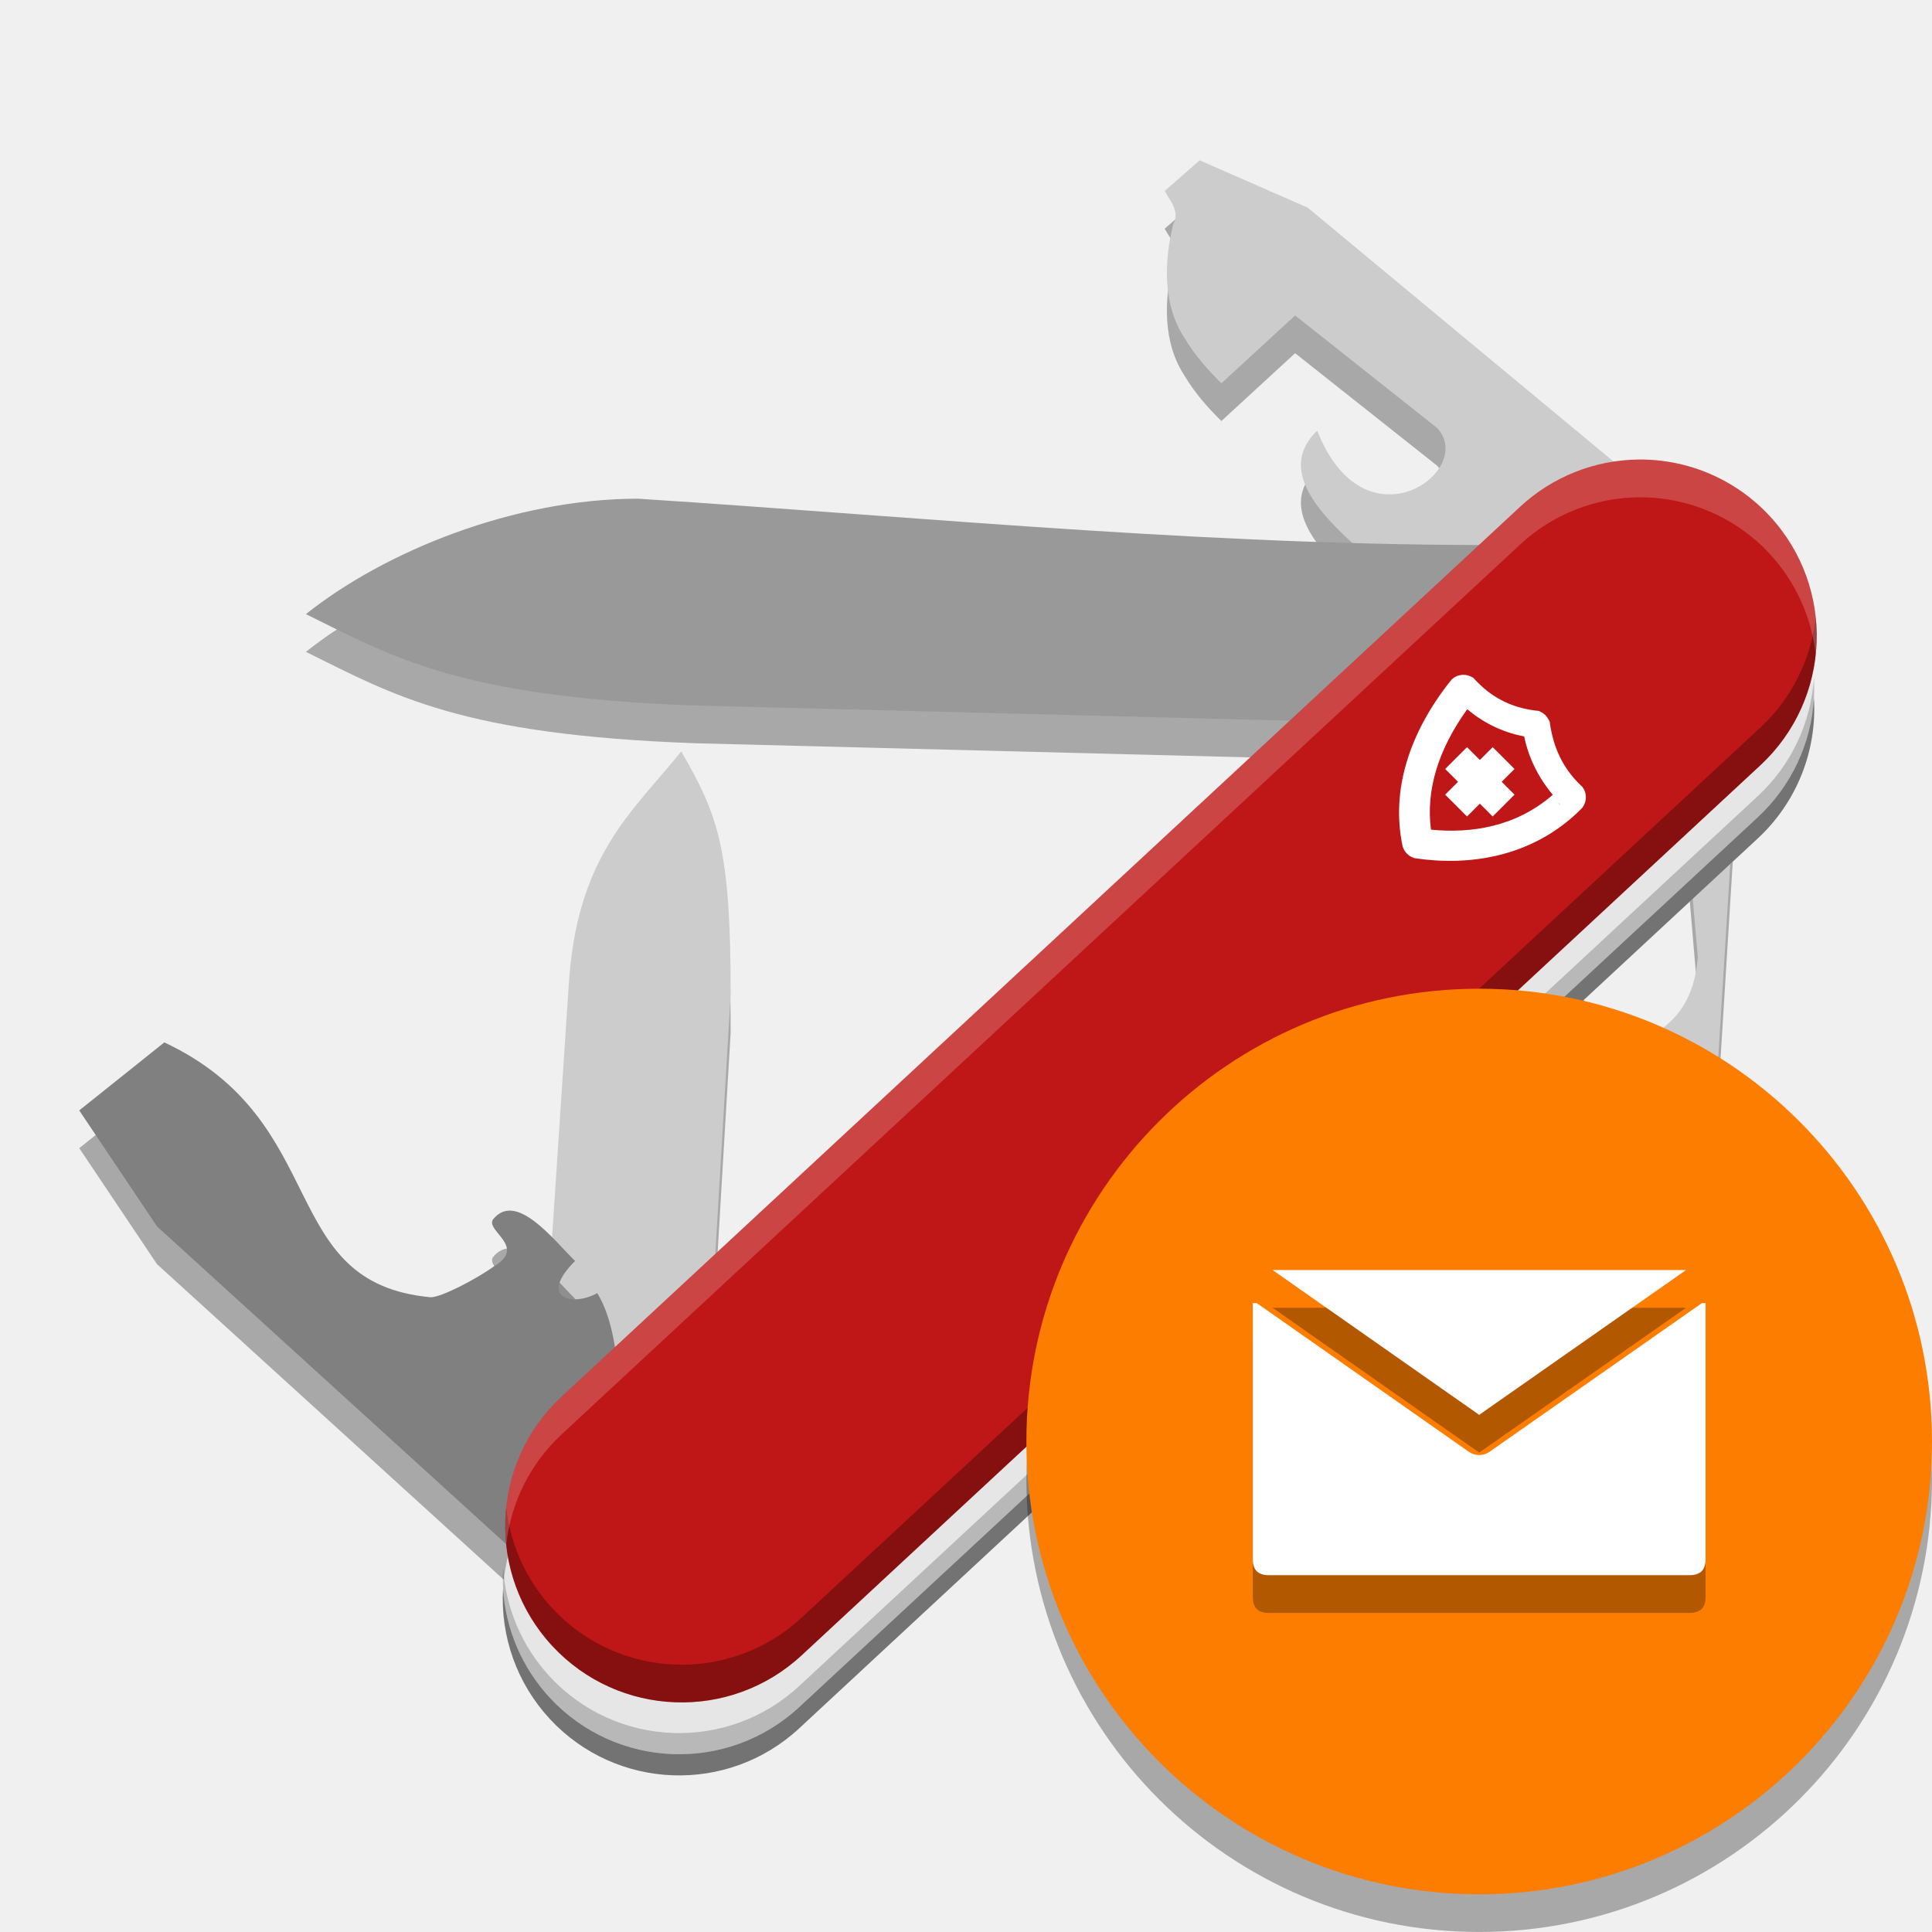
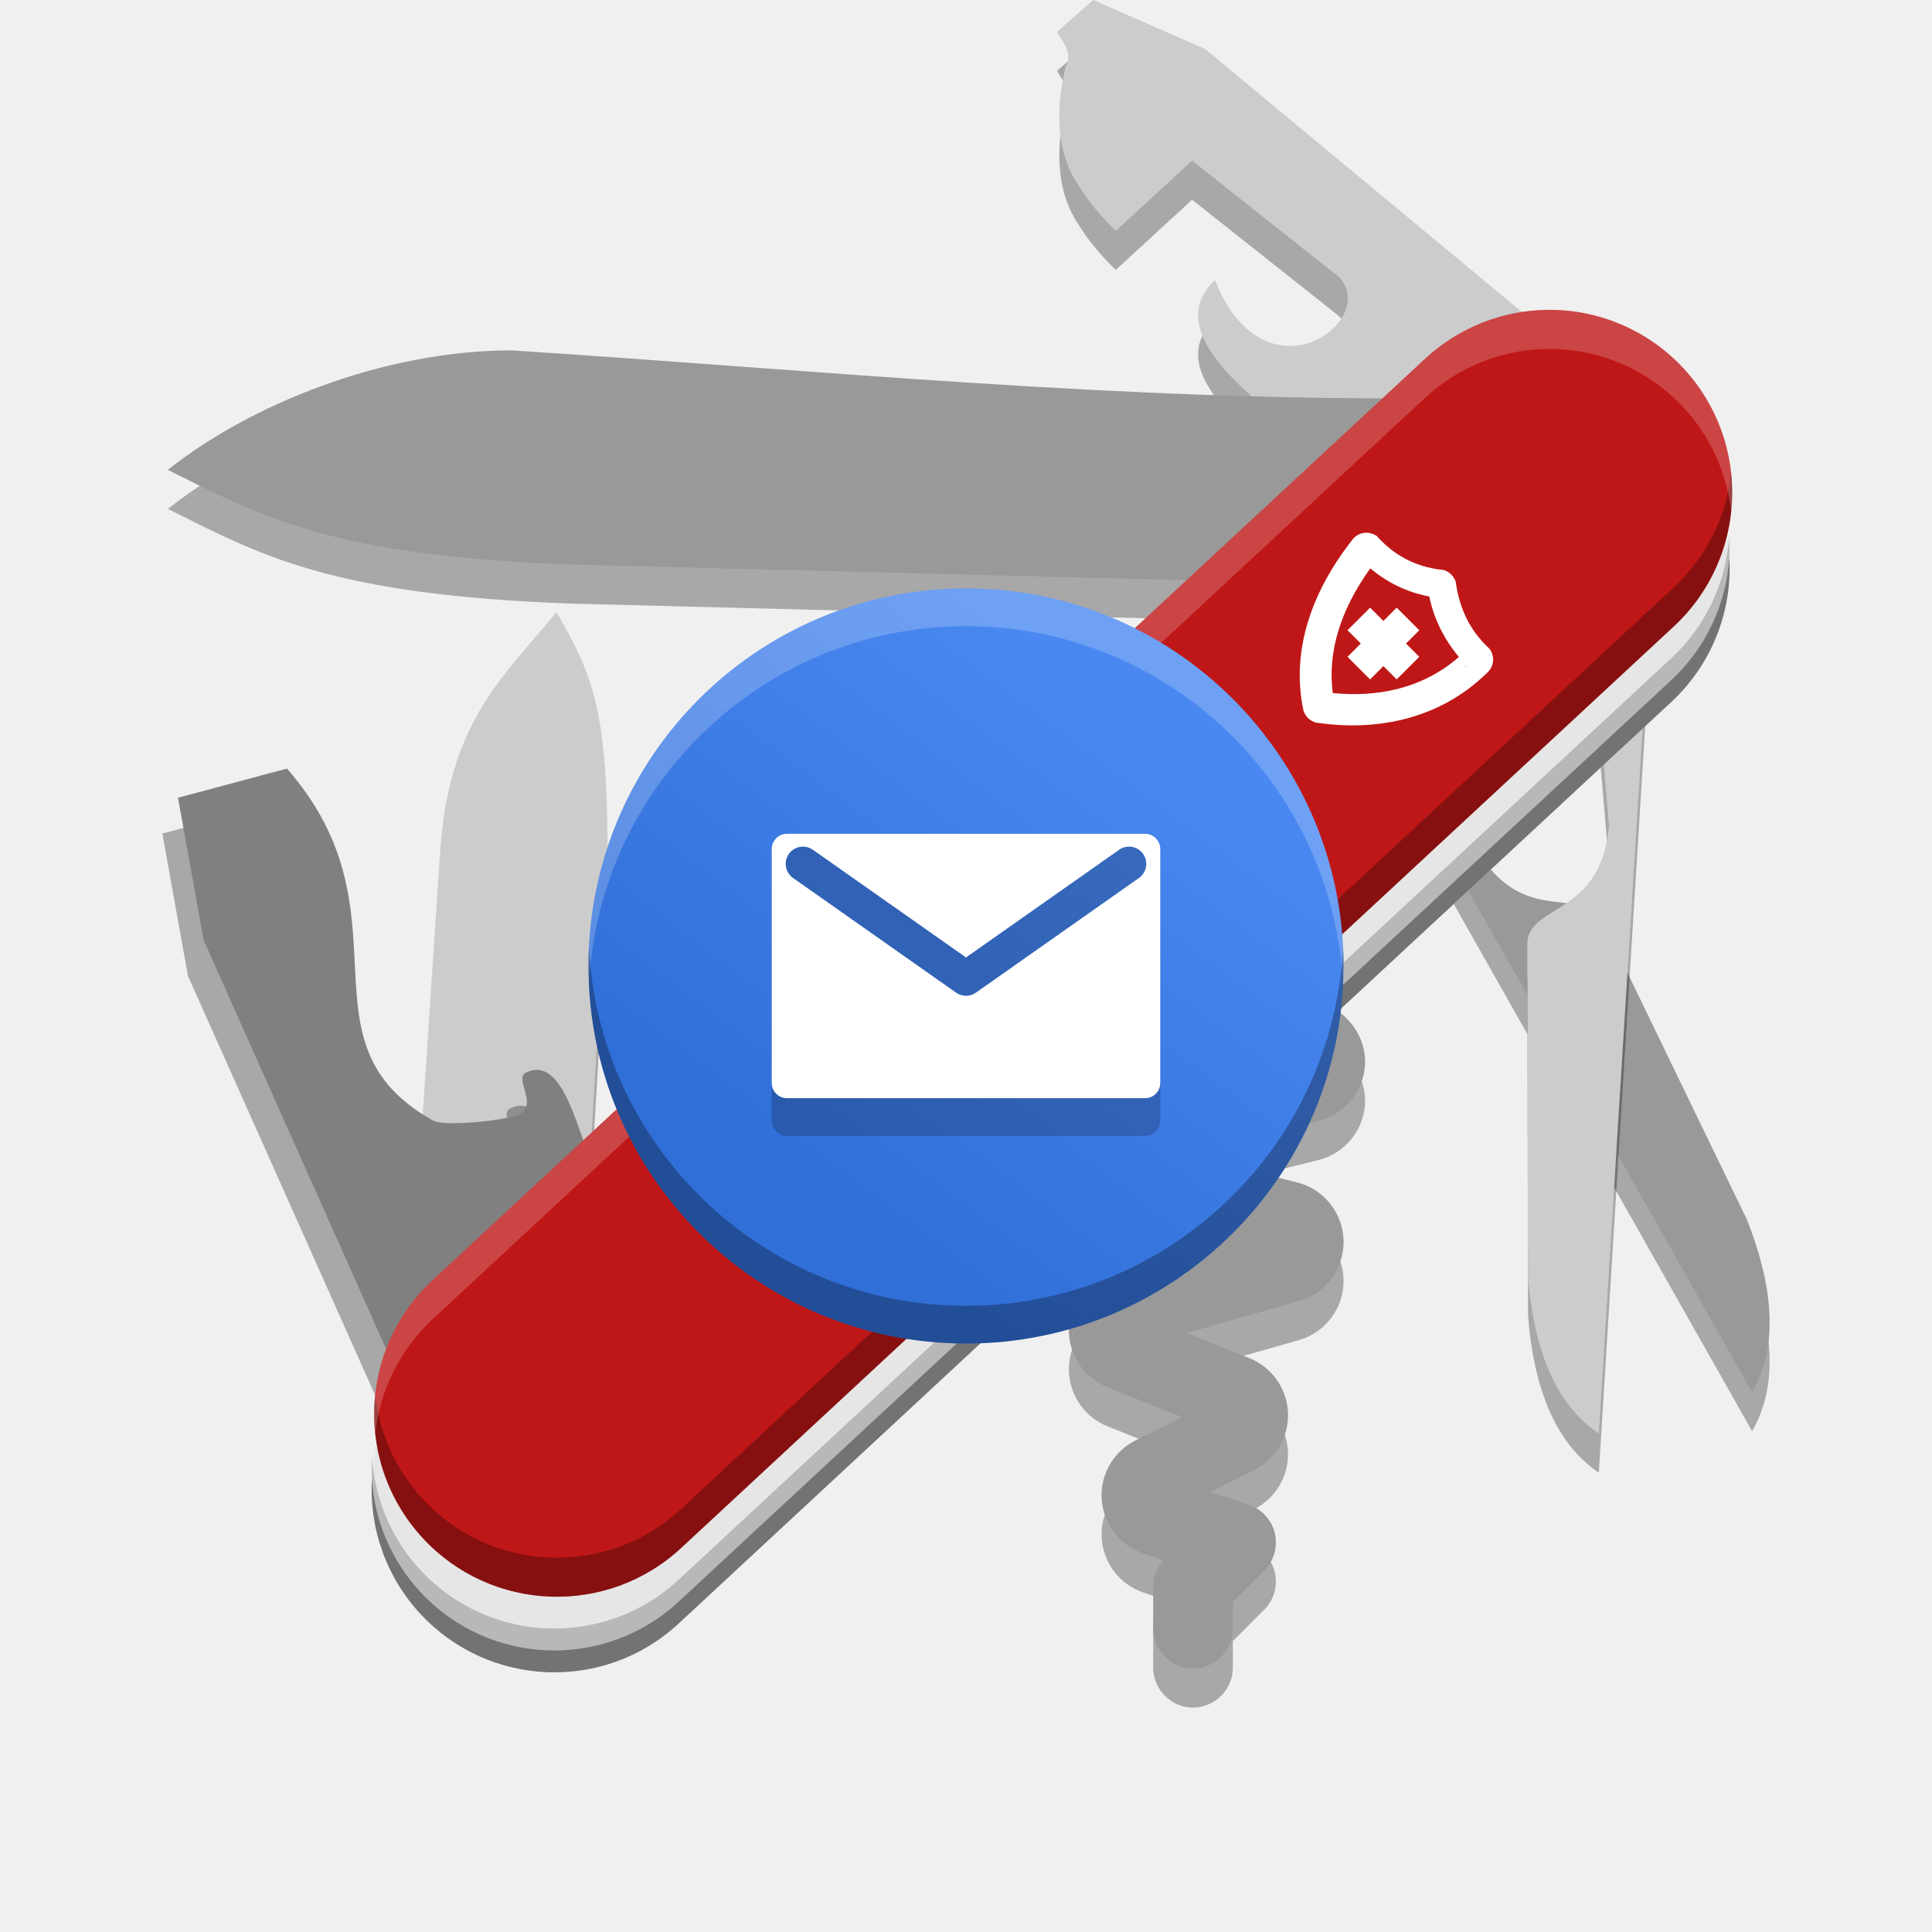
<svg xmlns="http://www.w3.org/2000/svg" width="512" height="512" version="1.1" viewBox="0 0 135.46 135.46">
-   <path d="m85.636 29.52 5.17-4.756 9.949 7.883c2.81 2.952-5.039 8.722-8.403 0.196-4.509 4.356 5.417 9.895 11.515 15.12l10.429-11.991-22.609-18.768-7.574-3.317-2.453 2.149c0.412 0.738 1.079 1.434 0.597 2.333-0.646 2.652-0.748 5.634 0.811 8.002 0.7 1.166 1.6 2.2 2.569 3.149z" opacity=".3" />
-   <path d="m128.73 108.16-28.057-49.575 0.406-10.534 9.001 23.363c3.082 5.257 7.132 2.469 8.436 4.695l9.852 20.35c2.461 6.211 1.516 9.671 0.362 11.701z" opacity=".3" />
-   <path d="m90.868 71.836c-1.475 0-2.698 1.223-2.698 2.698v5.171c0 2.438 1.58 4.603 3.901 5.348a1.237 1.237 0 0 0 0.004 0l1.759 0.561-9.635 2.407c-1.843 0.46-3.15 2.129-3.15 4.033s1.307 3.574 3.15 4.033v-2e-3l7.924 1.982-6.649 1.898c-1.706 0.486-2.924 2.015-3.01 3.79-0.086 1.768 0.966 3.41 2.61 4.068l5.056 2.022-3.157 1.578c-1.501 0.749-2.406 2.338-2.29 4.009a1.237 1.237 0 0 0 2e-3 6e-3c0.124 1.67 1.24 3.116 2.833 3.646l1.359 0.453c-0.411 0.485-0.707 1.071-0.707 1.717v2.919c0 1.475 1.223 2.698 2.698 2.698s2.698-1.222 2.698-2.698v-1.803l2.126-2.132-0.005 4e-3c0.666-0.661 0.936-1.619 0.722-2.526-0.213-0.915-0.89-1.646-1.768-1.94a1.237 1.237 0 0 0-2e-3 0l-2.581-0.862 2.946-1.474c1.464-0.732 2.366-2.265 2.296-3.896-0.07-1.63-1.093-3.08-2.611-3.686l-4.251-1.701 7.611-2.173c1.803-0.515 3.048-2.192 3.016-4.068-0.033-1.876-1.332-3.508-3.151-3.961l-7.6-1.9 9.06-2.263a1.237 1.237 0 0 0 2e-3 0c1.681-0.423 2.93-1.855 3.123-3.577a1.237 1.237 0 0 0 2e-3 -4e-3c0.188-1.726-0.796-3.439-2.495-4.263a1.237 1.237 0 0 0-0.162-0.066l-6.122-1.965a1.237 1.237 0 0 0-2e-3 0c-0.096-0.03-0.152-0.105-0.152-0.211v-5.171c0-1.475-1.222-2.698-2.698-2.698z" color="#000000" color-rendering="auto" dominant-baseline="auto" image-rendering="auto" opacity=".3" shape-rendering="auto" solid-color="#000000" stop-color="#000000" style="font-feature-settings:normal;font-variant-alternates:normal;font-variant-caps:normal;font-variant-east-asian:normal;font-variant-ligatures:normal;font-variant-numeric:normal;font-variant-position:normal;font-variation-settings:normal;inline-size:0;isolation:auto;mix-blend-mode:normal;shape-margin:0;shape-padding:0;text-decoration-color:#000000;text-decoration-line:none;text-decoration-style:solid;text-indent:0;text-orientation:mixed;text-transform:none;white-space:normal" />
-   <path d="m21.448 45.704c6.207 3.071 10.868 5.821 27.358 6.41l52.68 1.343 6.027-12.612c-21.119 0.222-41.884-1.876-62.762-3.234-8.735 0-17.778 3.695-23.303 8.093z" opacity=".3" />
-   <path d="m47.765 55.33c2.634 4.562 3.465 6.876 3.465 17.067l-1.536 25.909-11.922 5.216 2.099-31.716c0.548-9.168 4.446-12.197 7.894-16.475z" opacity=".3" />
-   <path d="m90.868 69.19c-1.475 0-2.698 1.223-2.698 2.698v5.171c0 2.438 1.58 4.603 3.901 5.348a1.237 1.237 0 0 0 0.004 0l1.759 0.561-9.635 2.407c-1.843 0.46-3.15 2.129-3.15 4.033s1.307 3.574 3.15 4.033v-2e-3l7.924 1.982-6.649 1.898c-1.706 0.486-2.924 2.015-3.01 3.79-0.086 1.768 0.966 3.41 2.61 4.068l5.056 2.022-3.157 1.578c-1.501 0.749-2.406 2.338-2.29 4.009a1.237 1.237 0 0 0 2e-3 6e-3c0.124 1.67 1.24 3.116 2.833 3.646l1.359 0.453c-0.411 0.485-0.707 1.071-0.707 1.717v2.919c0 1.475 1.223 2.698 2.698 2.698s2.698-1.222 2.698-2.698v-1.803l2.126-2.132-0.005 4e-3c0.666-0.661 0.936-1.619 0.722-2.526-0.213-0.915-0.89-1.646-1.768-1.94a1.237 1.237 0 0 0-2e-3 0l-2.581-0.862 2.946-1.474c1.464-0.732 2.366-2.265 2.296-3.896-0.07-1.63-1.093-3.08-2.611-3.686l-4.251-1.701 7.611-2.173c1.803-0.515 3.048-2.192 3.016-4.068-0.033-1.876-1.332-3.508-3.151-3.961l-7.6-1.9 9.06-2.263a1.237 1.237 0 0 0 2e-3 0c1.681-0.423 2.93-1.855 3.123-3.577a1.237 1.237 0 0 0 2e-3 -4e-3c0.188-1.726-0.796-3.439-2.495-4.263a1.237 1.237 0 0 0-0.162-0.066l-6.122-1.965a1.237 1.237 0 0 0-2e-3 0c-0.096-0.03-0.152-0.105-0.152-0.211v-5.171c0-1.475-1.222-2.698-2.698-2.698z" color="#000000" color-rendering="auto" dominant-baseline="auto" fill="#999" image-rendering="auto" shape-rendering="auto" solid-color="#000000" stop-color="#000000" style="font-feature-settings:normal;font-variant-alternates:normal;font-variant-caps:normal;font-variant-east-asian:normal;font-variant-ligatures:normal;font-variant-numeric:normal;font-variant-position:normal;font-variation-settings:normal;inline-size:0;isolation:auto;mix-blend-mode:normal;shape-margin:0;shape-padding:0;text-decoration-color:#000000;text-decoration-line:none;text-decoration-style:solid;text-indent:0;text-orientation:mixed;text-transform:none;white-space:normal" />
-   <path d="m47.765 52.684c2.634 4.562 3.465 6.876 3.465 17.067l-1.536 25.909-11.922 5.216 2.099-31.716c0.548-9.168 4.446-12.197 7.894-16.475z" fill="#ccc" />
-   <path d="m5.556 80.502 5.966-4.77c11.871 5.579 7.769 16.865 18.683 17.871 0.744 0 3.211-1.285 4.449-2.181 2.277-1.373-0.577-2.435-0.099-3.264 1.611-2.032 4.211 1.363 5.764 2.901-2.676 2.676-0.076 3.193 1.557 2.251 2.164 3.533 1.375 10.47 2.062 15.705l-8.163 2.158-24.766-22.537z" opacity=".3" />
-   <path d="m128.73 105.51-28.057-49.575 0.406-10.534 9.001 23.363c3.082 5.257 7.132 2.469 8.436 4.695l9.852 20.35c2.461 6.211 1.516 9.671 0.362 11.701z" fill="#999" />
-   <path d="m85.636 26.874 5.17-4.756 9.949 7.883c2.81 2.952-5.039 8.722-8.403 0.196-4.509 4.356 5.417 9.895 11.515 15.12l10.429-11.991-22.609-18.768-7.574-3.317-2.453 2.149c0.412 0.738 1.079 1.434 0.597 2.333-0.646 2.652-0.748 5.634 0.811 8.002 0.7 1.166 1.6 2.2 2.569 3.149z" fill="#ccc" />
-   <path d="m21.448 43.058c6.207 3.071 10.868 5.821 27.358 6.41l52.68 1.343 6.027-12.612c-21.119 0.222-41.884-1.876-62.762-3.234-8.735 0-17.778 3.695-23.303 8.093z" fill="#999" />
-   <path d="m5.556 77.856 5.966-4.77c11.871 5.579 7.769 16.865 18.683 17.871 0.744 0 3.211-1.285 4.449-2.181 2.277-1.373-0.577-2.435-0.099-3.264 1.611-2.032 4.211 1.363 5.764 2.901-2.676 2.676-0.076 3.193 1.557 2.251 2.164 3.533 1.375 10.47 2.062 15.705l-8.163 2.158-24.766-22.537z" fill="#808080" />
-   <path d="m118.35 110.97 3.533-56.854-4.975-9.294 2.13 24.946c-0.471 6.076-5.332 5.341-5.531 7.913l0.047 22.609c0.505 6.661 2.869 9.359 4.795 10.68z" opacity=".3" />
-   <path d="m118.35 108.32 3.533-56.854-4.975-9.294 2.13 24.946c-0.471 6.076-5.332 5.341-5.531 7.913l0.047 22.609c0.505 6.661 2.869 9.359 4.795 10.68z" fill="#ccc" />
-   <g transform="matrix(.93518 0 0 .93518 36.787 2.267)" shape-rendering="auto">
+   <defs>
+     <linearGradient id="a" x1="64.856" x2="88.935" y1="95.339" y2="63.465" gradientTransform="translate(-9.0593 -12.719)" gradientUnits="userSpaceOnUse">
+       <stop stop-color="#316fd8" offset="0" />
+       <stop stop-color="#4a88f1" offset="1" />
+     </linearGradient>
+   </defs>
+   <path d="m78.23 18.927 5.353-4.924 10.301 8.162c2.91 3.056-5.218 9.031-8.701 0.203-4.668 4.511 5.609 10.246 11.923 15.656l10.799-12.416-23.41-19.433-7.843-3.434-2.54 2.225c0.427 0.764 1.117 1.485 0.618 2.416-0.669 2.746-0.774 5.834 0.84 8.286 0.724 1.208 1.657 2.278 2.66 3.26z" opacity=".3" stroke-width="1.035" />
+   <path d="m122.85 100.35-29.052-51.332 0.421-10.907 9.32 24.191c3.191 5.444 7.385 2.557 8.736 4.861l10.201 21.071c2.548 6.431 1.569 10.014 0.374 12.116z" opacity=".3" stroke-width="1.035" />
+   <path d="m83.648 62.743c-1.527 0-2.794 1.266-2.794 2.794v5.354c0 2.524 1.636 4.766 4.04 5.537a1.281 1.281 0 0 0 0.004 0l1.821 0.581-9.977 2.492c-1.909 0.476-3.262 2.204-3.262 4.176 0 1.972 1.354 3.7 3.262 4.176v-0.002l8.204 2.052-6.884 1.965c-1.767 0.503-3.028 2.087-3.116 3.924-0.089 1.831 1 3.531 2.703 4.212l5.235 2.094-3.269 1.634c-1.554 0.776-2.491 2.421-2.371 4.151a1.281 1.281 0 0 0 0.002 5e-3c0.128 1.729 1.284 3.226 2.933 3.775l1.407 0.469c-0.425 0.502-0.732 1.109-0.732 1.778v3.022c0 1.527 1.266 2.793 2.794 2.793s2.793-1.266 2.793-2.793v-1.867l2.201-2.207-0.005 4e-3c0.689-0.684 0.969-1.677 0.747-2.616-0.22-0.947-0.922-1.704-1.831-2.009a1.281 1.281 0 0 0-0.002 0l-2.672-0.893 3.05-1.526c1.516-0.758 2.45-2.345 2.377-4.034-0.072-1.688-1.132-3.189-2.704-3.817l-4.402-1.761 7.881-2.25c1.867-0.533 3.156-2.269 3.123-4.212-0.034-1.942-1.379-3.632-3.263-4.102l-7.87-1.967 9.381-2.343a1.281 1.281 0 0 0 0.002 0c1.741-0.438 3.034-1.92 3.234-3.703a1.281 1.281 0 0 0 0.002-0.004c0.195-1.787-0.824-3.561-2.584-4.414a1.281 1.281 0 0 0-0.168-0.068l-6.34-2.036a1.281 1.281 0 0 0-0.002 0c-0.099-0.031-0.157-0.109-0.157-0.219v-5.354c0-1.527-1.266-2.794-2.793-2.794z" color="#000000" color-rendering="auto" dominant-baseline="auto" image-rendering="auto" opacity=".3" shape-rendering="auto" solid-color="#000000" stop-color="#000000" stroke-width="1.035" style="font-feature-settings:normal;font-variant-alternates:normal;font-variant-caps:normal;font-variant-east-asian:normal;font-variant-ligatures:normal;font-variant-numeric:normal;font-variant-position:normal;font-variation-settings:normal;inline-size:0;isolation:auto;mix-blend-mode:normal;shape-margin:0;shape-padding:0;text-decoration-color:#000000;text-decoration-line:none;text-decoration-style:solid;text-indent:0;text-orientation:mixed;text-transform:none;white-space:normal" />
+   <path d="m11.767 35.685c6.427 3.18 11.253 6.027 28.328 6.638l54.547 1.391 6.241-13.059c-21.868 0.23-43.369-1.942-64.987-3.349-9.045 0-18.408 3.826-24.129 8.38z" opacity=".3" stroke-width="1.035" />
+   <path d="m39.017 45.652c2.727 4.724 3.588 7.119 3.588 17.672l-1.591 26.827-12.345 5.401 2.173-32.84c0.567-9.493 4.604-12.629 8.174-17.059z" opacity=".3" stroke-width="1.035" />
+   <path d="m83.648 60.003c-1.527 0-2.794 1.266-2.794 2.794v5.354c0 2.524 1.636 4.766 4.04 5.537a1.281 1.281 0 0 0 0.004 0l1.821 0.581-9.977 2.492c-1.909 0.476-3.262 2.204-3.262 4.176s1.354 3.7 3.262 4.176v-0.002l8.204 2.052-6.884 1.965c-1.767 0.503-3.028 2.087-3.116 3.924-0.089 1.831 1 3.531 2.703 4.212l5.235 2.094-3.269 1.634c-1.554 0.776-2.491 2.421-2.371 4.151a1.281 1.281 0 0 0 0.002 5e-3c0.128 1.729 1.284 3.226 2.933 3.775l1.407 0.469c-0.425 0.502-0.732 1.109-0.732 1.778v3.022c0 1.527 1.266 2.793 2.794 2.793s2.793-1.266 2.793-2.793v-1.867l2.201-2.207-0.005 4e-3c0.689-0.684 0.969-1.677 0.747-2.616-0.22-0.947-0.922-1.704-1.831-2.009a1.281 1.281 0 0 0-0.002 0l-2.672-0.893 3.05-1.526c1.516-0.758 2.45-2.345 2.377-4.034-0.072-1.688-1.132-3.189-2.704-3.817l-4.402-1.761 7.881-2.25c1.867-0.533 3.156-2.269 3.123-4.212-0.034-1.942-1.379-3.632-3.263-4.102l-7.87-1.967 9.381-2.343a1.281 1.281 0 0 0 0.002 0c1.741-0.438 3.034-1.92 3.234-3.703a1.281 1.281 0 0 0 0.002-0.004c0.195-1.787-0.824-3.561-2.583-4.414a1.281 1.281 0 0 0-0.168-0.068l-6.34-2.035a1.281 1.281 0 0 0-0.002 0c-0.099-0.031-0.157-0.109-0.157-0.219v-5.354c0-1.527-1.266-2.794-2.793-2.794z" color="#000000" color-rendering="auto" dominant-baseline="auto" fill="#999" image-rendering="auto" shape-rendering="auto" solid-color="#000000" stop-color="#000000" stroke-width="1.035" style="font-feature-settings:normal;font-variant-alternates:normal;font-variant-caps:normal;font-variant-east-asian:normal;font-variant-ligatures:normal;font-variant-numeric:normal;font-variant-position:normal;font-variation-settings:normal;inline-size:0;isolation:auto;mix-blend-mode:normal;shape-margin:0;shape-padding:0;text-decoration-color:#000000;text-decoration-line:none;text-decoration-style:solid;text-indent:0;text-orientation:mixed;text-transform:none;white-space:normal" />
+   <path d="m39.017 42.912c2.727 4.724 3.588 7.119 3.588 17.672l-1.591 26.827-12.345 5.401 2.173-32.84c0.567-9.493 4.604-12.629 8.174-17.059z" fill="#ccc" stroke-width="1.035" />
+   <path d="m11.383 58.444 7.639-2.047c8.944 10.221 0.366 19.223 10.301 24.709 0.706 0.309 3.579 0.114 5.125-0.221 2.73-0.356 0.464-2.55 1.262-3.137 2.372-1.258 3.428 3.042 4.263 5.146-3.65 1.427-1.398 2.998 0.542 2.781 0.586 4.25-3.043 10.502-4.565 15.753l-8.639-1.343-14.133-31.661z" opacity=".3" stroke-width="1.035" />
+   <path d="m122.85 97.611-29.052-51.332 0.421-10.907 9.32 24.191c3.191 5.444 7.385 2.557 8.736 4.861l10.201 21.071c2.548 6.431 1.569 10.014 0.374 12.116z" fill="#999" stroke-width="1.035" />
+   <path d="m78.23 16.187 5.353-4.924 10.301 8.162c2.91 3.056-5.218 9.031-8.701 0.203-4.668 4.511 5.609 10.246 11.923 15.656l10.799-12.416-23.41-19.433-7.843-3.434-2.54 2.225c0.427 0.764 1.117 1.485 0.618 2.416-0.669 2.746-0.774 5.834 0.84 8.286 0.724 1.208 1.657 2.278 2.66 3.26z" fill="#ccc" stroke-width="1.035" />
+   <path d="m11.767 32.945c6.427 3.18 11.253 6.027 28.328 6.638l54.547 1.391 6.241-13.059c-21.868 0.23-43.369-1.942-64.987-3.349-9.045 0-18.408 3.826-24.129 8.38z" fill="#999" stroke-width="1.035" />
+   <path d="m12.481 55.934 7.639-2.047c8.944 10.221 0.366 19.223 10.301 24.709 0.706 0.309 3.579 0.114 5.125-0.221 2.73-0.356 0.464-2.55 1.262-3.137 2.372-1.258 3.428 3.042 4.263 5.146-3.65 1.427-1.398 2.998 0.542 2.781 0.586 4.25-3.043 10.502-4.565 15.753l-8.639-1.343-14.133-31.661z" fill="#808080" stroke-width="1.035" />
+   <path d="m112.1 103.26 3.658-58.869-5.151-9.623 2.206 25.83c-0.487 6.291-5.521 5.531-5.727 8.194l0.049 23.41c0.523 6.897 2.971 9.691 4.965 11.059z" opacity=".3" stroke-width="1.035" />
+   <path d="m112.1 100.52 3.658-58.869-5.151-9.623 2.206 25.83c-0.487 6.291-5.521 5.531-5.727 8.194l0.049 23.41c0.523 6.897 2.971 9.691 4.965 11.059z" fill="#ccc" stroke-width="1.035" />
+   <g transform="matrix(.96833 0 0 .96833 27.649 -9.2919)" shape-rendering="auto">
    <path d="m11.768 111.98 71.873-66.722" color="#000000" color-rendering="auto" dominant-baseline="auto" fill="#d41919" image-rendering="auto" solid-color="#000000" stop-color="#000000" style="font-feature-settings:normal;font-variant-alternates:normal;font-variant-caps:normal;font-variant-east-asian:normal;font-variant-ligatures:normal;font-variant-numeric:normal;font-variant-position:normal;font-variation-settings:normal;inline-size:0;isolation:auto;mix-blend-mode:normal;shape-margin:0;shape-padding:0;text-decoration-color:#000000;text-decoration-line:none;text-decoration-style:solid;text-indent:0;text-orientation:mixed;text-transform:none;white-space:normal" />
    <path d="m83.329 37.506a13.229 13.229 0 0 0-8.871 3.533l-71.873 66.723a13.229 13.229 0 0 0-0.695 18.695 13.229 13.229 0 0 0 18.697 0.695l71.871-66.723a13.229 13.229 0 0 0 0.695-18.695 13.229 13.229 0 0 0-9.824-4.229z" color="#000000" color-rendering="auto" dominant-baseline="auto" fill="#e6e6e6" image-rendering="auto" solid-color="#000000" stop-color="#000000" style="font-feature-settings:normal;font-variant-alternates:normal;font-variant-caps:normal;font-variant-east-asian:normal;font-variant-ligatures:normal;font-variant-numeric:normal;font-variant-position:normal;font-variation-settings:normal;inline-size:0;isolation:auto;mix-blend-mode:normal;shape-margin:0;shape-padding:0;text-decoration-color:#000000;text-decoration-line:none;text-decoration-style:solid;text-indent:0;text-orientation:mixed;text-transform:none;white-space:normal" />
    <path d="m96.661 49.938a13.229 13.229 0 0 1-4.204 8.904l-71.871 66.722a13.229 13.229 0 0 1-18.697-0.696 13.229 13.229 0 0 1-3.509-8.207 13.229 13.229 0 0 0 3.509 9.794 13.229 13.229 0 0 0 18.697 0.696l71.871-66.722a13.229 13.229 0 0 0 4.204-10.492z" color="#000000" color-rendering="auto" dominant-baseline="auto" image-rendering="auto" opacity=".5" solid-color="#000000" stop-color="#000000" stroke-width=".265" style="font-feature-settings:normal;font-variant-alternates:normal;font-variant-caps:normal;font-variant-east-asian:normal;font-variant-ligatures:normal;font-variant-numeric:normal;font-variant-position:normal;font-variation-settings:normal;inline-size:0;isolation:auto;mix-blend-mode:normal;shape-margin:0;shape-padding:0;text-decoration-color:#000000;text-decoration-line:none;text-decoration-style:solid;text-indent:0;text-orientation:mixed;text-transform:none;white-space:normal" />
    <path d="m96.662 48.351a13.229 13.229 0 0 1-4.204 8.904l-71.871 66.723a13.229 13.229 0 0 1-18.697-0.696 13.229 13.229 0 0 1-3.509-8.207 13.229 13.229 0 0 0 3.509 9.794 13.229 13.229 0 0 0 18.697 0.696l71.871-66.723a13.229 13.229 0 0 0 4.204-10.492z" color="#000000" color-rendering="auto" dominant-baseline="auto" image-rendering="auto" opacity=".2" solid-color="#000000" stop-color="#000000" style="font-feature-settings:normal;font-variant-alternates:normal;font-variant-caps:normal;font-variant-east-asian:normal;font-variant-ligatures:normal;font-variant-numeric:normal;font-variant-position:normal;font-variation-settings:normal;inline-size:0;isolation:auto;mix-blend-mode:normal;shape-margin:0;shape-padding:0;text-decoration-color:#000000;text-decoration-line:none;text-decoration-style:solid;text-indent:0;text-orientation:mixed;text-transform:none;white-space:normal" />
    <path d="m83.512 32.031a13.229 13.229 0 0 0-8.871 3.533l-71.873 66.723a13.229 13.229 0 0 0-0.695 18.695 13.229 13.229 0 0 0 18.697 0.695l71.871-66.723a13.229 13.229 0 0 0 0.695-18.695 13.229 13.229 0 0 0-9.824-4.229z" color="#000000" color-rendering="auto" dominant-baseline="auto" fill="#bf1717" image-rendering="auto" solid-color="#000000" stop-color="#000000" style="font-feature-settings:normal;font-variant-alternates:normal;font-variant-caps:normal;font-variant-east-asian:normal;font-variant-ligatures:normal;font-variant-numeric:normal;font-variant-position:normal;font-variation-settings:normal;inline-size:0;isolation:auto;mix-blend-mode:normal;shape-margin:0;shape-padding:0;text-decoration-color:#000000;text-decoration-line:none;text-decoration-style:solid;text-indent:0;text-orientation:mixed;text-transform:none;white-space:normal" />
    <path transform="matrix(.28292 0 0 .28292 -39.337 -2.4241)" d="m481.16 163.54a46.759 46.759 0 0 1-14.678 29.27l-254.03 235.84a46.759 46.759 0 0 1-66.088-2.457 46.759 46.759 0 0 1-12.219-26.812 46.759 46.759 0 0 0 12.219 36.812 46.759 46.759 0 0 0 66.088 2.457l254.03-235.84a46.759 46.759 0 0 0 14.678-39.27z" color="#000000" color-rendering="auto" dominant-baseline="auto" image-rendering="auto" opacity=".3" solid-color="#000000" stop-color="#000000" style="font-feature-settings:normal;font-variant-alternates:normal;font-variant-caps:normal;font-variant-east-asian:normal;font-variant-ligatures:normal;font-variant-numeric:normal;font-variant-position:normal;font-variation-settings:normal;inline-size:0;isolation:auto;mix-blend-mode:normal;shape-margin:0;shape-padding:0;text-decoration-color:#000000;text-decoration-line:none;text-decoration-style:solid;text-indent:0;text-orientation:mixed;text-transform:none;white-space:normal" />
-     <path transform="matrix(.28292 0 0 .28292 -39.337 -2.4241)" d="m434.61 121.78a46.759 46.759 0 0 0-0.393 0.002 46.759 46.759 0 0 0-31.355 12.488l-254.04 235.84a46.759 46.759 0 0 0-14.676 39.268 46.759 46.759 0 0 1 14.676-29.268l254.04-235.84a46.759 46.759 0 0 1 31.355-12.488 46.759 46.759 0 0 1 34.725 14.947 46.759 46.759 0 0 1 12.221 26.811 46.759 46.759 0 0 0-12.221-36.811 46.759 46.759 0 0 0-34.332-14.949z" color="#000000" color-rendering="auto" dominant-baseline="auto" fill="#fff" image-rendering="auto" opacity=".2" solid-color="#000000" stop-color="#000000" style="font-feature-settings:normal;font-variant-alternates:normal;font-variant-caps:normal;font-variant-east-asian:normal;font-variant-ligatures:normal;font-variant-numeric:normal;font-variant-position:normal;font-variation-settings:normal;inline-size:0;isolation:auto;mix-blend-mode:normal;shape-margin:0;shape-padding:0;text-decoration-color:#000000;text-decoration-line:none;text-decoration-style:solid;text-indent:0;text-orientation:mixed;text-transform:none;white-space:normal" />
+     <path transform="matrix(.28292 0 0 .28292 -39.337 -2.4241)" d="m434.61 121.78a46.759 46.759 0 0 0-0.393 2e-3 46.759 46.759 0 0 0-31.355 12.488l-254.04 235.84a46.759 46.759 0 0 0-14.676 39.268 46.759 46.759 0 0 1 14.676-29.268l254.04-235.84a46.759 46.759 0 0 1 31.355-12.488 46.759 46.759 0 0 1 34.725 14.947 46.759 46.759 0 0 1 12.221 26.811 46.759 46.759 0 0 0-12.221-36.811 46.759 46.759 0 0 0-34.332-14.949z" color="#000000" color-rendering="auto" dominant-baseline="auto" fill="#fff" image-rendering="auto" opacity=".2" solid-color="#000000" stop-color="#000000" style="font-feature-settings:normal;font-variant-alternates:normal;font-variant-caps:normal;font-variant-east-asian:normal;font-variant-ligatures:normal;font-variant-numeric:normal;font-variant-position:normal;font-variation-settings:normal;inline-size:0;isolation:auto;mix-blend-mode:normal;shape-margin:0;shape-padding:0;text-decoration-color:#000000;text-decoration-line:none;text-decoration-style:solid;text-indent:0;text-orientation:mixed;text-transform:none;white-space:normal" />
  </g>
-   <path d="m102.62 47.315c-0.302-0.004-0.612 0.105-0.844 0.339l-0.04 0.041-0.034 0.043c-2.933 3.701-4.169 7.719-3.37 11.542l0.018 0.093 0.038 0.086c0.043 0.104 0.117 0.253 0.26 0.397 0.121 0.122 0.278 0.221 0.452 0.282l0.089 0.034 0.097 0.012c3.677 0.54 8.162-0.05 11.569-3.457 0.37-0.37 0.427-0.935 0.211-1.36l-0.028-0.053-0.093-0.143-0.084-0.08c-1.291-1.225-1.936-2.673-2.184-4.333l-0.025-0.161-0.075-0.143c-0.116-0.229-0.296-0.413-0.526-0.529l-0.161-0.08-0.176-0.019c-1.833-0.211-3.202-0.992-4.294-2.172l-0.124-0.133-0.158-0.08c-0.159-0.081-0.337-0.123-0.519-0.125zm0.252 2.411c1.107 0.927 2.424 1.608 3.993 1.905 0.305 1.477 0.977 2.861 2.007 4.096-2.568 2.234-5.676 2.724-8.54 2.444-0.362-2.716 0.473-5.568 2.54-8.444zm-0.013 2.659-1.531 1.531 0.9 0.9-0.9 0.899 1.531 1.531 0.9-0.899 0.899 0.899 1.531-1.531-0.899-0.899 0.899-0.9-1.531-1.531-0.899 0.9zm6.417 3.89c0.083 0.085 0.116 0.192 0.204 0.275l-0.145-0.173-0.059-0.099c-4.6e-4 -9.03e-4 4.6e-4 -0.002 0-0.003z" color="#000000" color-rendering="auto" dominant-baseline="auto" fill="#fff" image-rendering="auto" shape-rendering="auto" solid-color="#000000" stop-color="#000000" style="font-feature-settings:normal;font-variant-alternates:normal;font-variant-caps:normal;font-variant-east-asian:normal;font-variant-ligatures:normal;font-variant-numeric:normal;font-variant-position:normal;font-variation-settings:normal;inline-size:0;isolation:auto;mix-blend-mode:normal;shape-margin:0;shape-padding:0;text-decoration-color:#000000;text-decoration-line:none;text-decoration-style:solid;text-indent:0;text-orientation:mixed;text-transform:none;white-space:normal" />
-   <path d="m135.46 103.71c0 17.534-14.214 31.748-31.748 31.748s-31.748-14.214-31.748-31.748 14.214-31.748 31.748-31.748 31.748 14.214 31.748 31.748z" opacity=".3" stroke-width=".188" />
-   <path d="m135.46 101.07c0 17.534-14.214 31.748-31.748 31.748s-31.748-14.214-31.748-31.748 14.214-31.748 31.748-31.748 31.748 14.214 31.748 31.748z" fill="#fd7d00" stroke-width=".188" />
-   <path d="m89.217 91.69c0.012 8e-3 0.025 0.014 0.037 0.023h5.18e-4v-9.6e-4c1.19e-4 6.4e-5 0.028 0.019 0.03 0.02 5e-3 3e-3 0.006 0.004 0.009 0.006 8e-4 7.58e-4 0.003 0.003 0.005 0.004 6e-3 0.005 0.014 0.009 0.025 0.017 0.026 0.019 0.067 0.047 0.12 0.085 0.107 0.075 0.265 0.186 0.469 0.329 0.408 0.286 0.996 0.698 1.704 1.195 1.416 0.993 3.313 2.323 5.213 3.654 3.436 2.408 6.253 4.383 6.882 4.824l14.487-10.142c7e-3 -0.005 0.014-0.008 0.021-0.013zm-1.103 2.322-0.276 9.6e-4v17.962c0 0.27 0.049 0.491 0.143 0.657 0.016 0.028 0.032 0.054 0.05 0.079h5.15e-4c0.018 0.025 0.037 0.048 0.058 0.07 0.024 0.026 0.05 0.051 0.077 0.073h5.18e-4c0.054 0.045 0.114 0.084 0.18 0.116 0.033 0.016 0.067 0.031 0.103 0.043 0.104 0.037 0.22 0.06 0.349 0.07 5e-3 3.7e-4 0.009 7.5e-4 0.014 7.5e-4 0.045 3e-3 0.091 4e-3 0.14 4e-3h29.519c0.301 0 0.543-0.062 0.727-0.187l5.2e-4 5.2e-4c0.256-0.176 0.387-0.485 0.387-0.928v-0.675l-5.2e-4 -12.928v-4.359h-0.258l-14.887 10.422c-0.438 0.306-1.021 0.306-1.458-5.3e-4 0 0-3.81-2.672-7.61-5.335-1.9-1.332-3.797-2.662-5.213-3.654-0.708-0.496-1.295-0.907-1.703-1.193-0.149-0.104-0.244-0.171-0.342-0.24z" opacity=".3" stroke-width=".127" />
-   <path d="m89.217 89.045c0.012 8e-3 0.025 0.014 0.037 0.023h5.18e-4v-9.6e-4c1.19e-4 6.2e-5 0.028 0.019 0.03 0.02 5e-3 3e-3 0.006 0.004 0.009 0.006 8e-4 7.58e-4 0.003 0.003 0.005 0.004 6e-3 0.005 0.014 0.009 0.025 0.017 0.026 0.019 0.067 0.047 0.12 0.085 0.107 0.075 0.265 0.186 0.469 0.329 0.408 0.286 0.996 0.698 1.704 1.195 1.416 0.993 3.313 2.323 5.213 3.654 3.436 2.408 6.253 4.383 6.882 4.824l14.487-10.142c7e-3 -0.005 0.014-0.008 0.021-0.013zm-1.103 2.322-0.276 9.6e-4v17.962c0 0.27 0.049 0.491 0.143 0.657 0.016 0.028 0.032 0.054 0.05 0.079h5.15e-4c0.018 0.025 0.037 0.048 0.058 0.07 0.024 0.026 0.05 0.051 0.077 0.073h5.18e-4c0.054 0.045 0.114 0.084 0.18 0.116 0.033 0.016 0.067 0.031 0.103 0.043 0.104 0.037 0.22 0.06 0.349 0.07 5e-3 3.7e-4 0.009 7.6e-4 0.014 7.6e-4 0.045 3e-3 0.091 4e-3 0.14 4e-3h29.519c0.301 0 0.543-0.062 0.727-0.187l5.2e-4 5.3e-4c0.256-0.176 0.387-0.485 0.387-0.928v-0.675l-5.2e-4 -12.928v-4.359h-0.258l-14.887 10.422c-0.438 0.306-1.021 0.306-1.458-5.2e-4 0 0-3.81-2.672-7.61-5.335-1.9-1.331-3.797-2.662-5.213-3.654-0.708-0.496-1.295-0.907-1.703-1.193-0.149-0.104-0.244-0.171-0.342-0.24z" fill="#fff" stroke-width=".127" />
+   <path d="m95.816 37.353c-0.313-0.004-0.633 0.109-0.874 0.35l-0.042 0.042-0.035 0.044c-3.037 3.832-4.316 7.992-3.49 11.951l0.019 0.097 0.039 0.089c0.045 0.108 0.121 0.262 0.269 0.411 0.126 0.126 0.288 0.229 0.468 0.292l0.092 0.036 0.1 0.013c3.808 0.559 8.451-0.052 11.979-3.58 0.383-0.383 0.442-0.968 0.218-1.408l-0.029-0.055-0.096-0.148-0.087-0.083c-1.337-1.268-2.005-2.768-2.262-4.487l-0.025-0.167-0.077-0.148c-0.12-0.237-0.307-0.428-0.545-0.548l-0.167-0.083-0.182-0.02c-1.898-0.218-3.315-1.028-4.446-2.249l-0.128-0.137-0.164-0.083c-0.165-0.084-0.349-0.128-0.537-0.13zm0.261 2.497c1.146 0.96 2.51 1.665 4.135 1.972 0.316 1.53 1.011 2.963 2.078 4.241-2.659 2.314-5.877 2.82-8.843 2.531-0.374-2.813 0.49-5.765 2.63-8.744zm-0.013 2.753-1.585 1.585 0.932 0.932-0.932 0.931 1.585 1.585 0.932-0.931 0.931 0.931 1.585-1.585-0.931-0.931 0.931-0.932-1.585-1.585-0.931 0.932zm6.644 4.028c0.086 0.088 0.121 0.199 0.211 0.285l-0.15-0.179-0.061-0.103c-4.8e-4 -9.06e-4 4.7e-4 -0.002 0-0.004z" color="#000000" color-rendering="auto" dominant-baseline="auto" fill="#fff" image-rendering="auto" shape-rendering="auto" solid-color="#000000" stop-color="#000000" stroke-width="1.035" style="font-feature-settings:normal;font-variant-alternates:normal;font-variant-caps:normal;font-variant-east-asian:normal;font-variant-ligatures:normal;font-variant-numeric:normal;font-variant-position:normal;font-variation-settings:normal;inline-size:0;isolation:auto;mix-blend-mode:normal;shape-margin:0;shape-padding:0;text-decoration-color:#000000;text-decoration-line:none;text-decoration-style:solid;text-indent:0;text-orientation:mixed;text-transform:none;white-space:normal" />
+   <g>
+     <path d="m94.2 67.73c0 14.619-11.851 26.47-26.47 26.47-14.619 0-26.47-11.851-26.47-26.47 0-14.619 11.851-26.47 26.47-26.47 14.619 0 26.47 11.851 26.47 26.47z" fill="url(#a)" stroke-width=".157" />
+     <path d="m67.73 41.26c-14.619 0-26.47 11.851-26.47 26.47 0 0.444 0.011 0.885 0.033 1.323 0.689-14.005 12.262-25.148 26.437-25.148 14.176 0 25.748 11.143 26.437 25.148 0.022-0.438 0.033-0.879 0.033-1.323 0-14.619-11.851-26.47-26.47-26.47z" fill="#fff" opacity=".2" stroke-width=".265" />
+     <path d="m41.293 66.407c-0.022 0.438-0.033 0.879-0.033 1.323 0 14.619 11.851 26.47 26.47 26.47s26.47-11.851 26.47-26.47c0-0.444-0.011-0.885-0.033-1.323-0.689 14.005-12.262 25.147-26.437 25.147-14.176 0-25.748-11.143-26.437-25.147z" opacity=".3" stroke-width=".265" />
+     <path d="m55.181 58.99c-0.594 0-1.072 0.478-1.072 1.072v18.511c2e-6 0.594 0.478 1.072 1.072 1.072h25.098c0.594 0 1.072-0.478 1.072-1.072v-18.511c0-0.594-0.478-1.072-1.072-1.072z" opacity=".2" stroke-width=".214" />
+     <path d="m55.181 58.461c-0.594 0-1.072 0.478-1.072 1.072v16.395c2e-6 0.594 0.478 1.072 1.072 1.072h25.098c0.594 0 1.072-0.478 1.072-1.072v-16.395c0-0.594-0.478-1.072-1.072-1.072zm1.11 0.899a1.209 1.209 0 0 1 0.703 0.22l10.736 7.551 10.736-7.551a1.209 1.209 0 0 1 1.684 0.293 1.209 1.209 0 0 1-0.293 1.684l-11.431 8.041a1.209 1.209 0 0 1-1.391 0l-11.433-8.041a1.209 1.209 0 0 1-0.293-1.684 1.209 1.209 0 0 1 0.981-0.513z" fill="#fff" stroke-width=".214" />
+   </g>
</svg>
